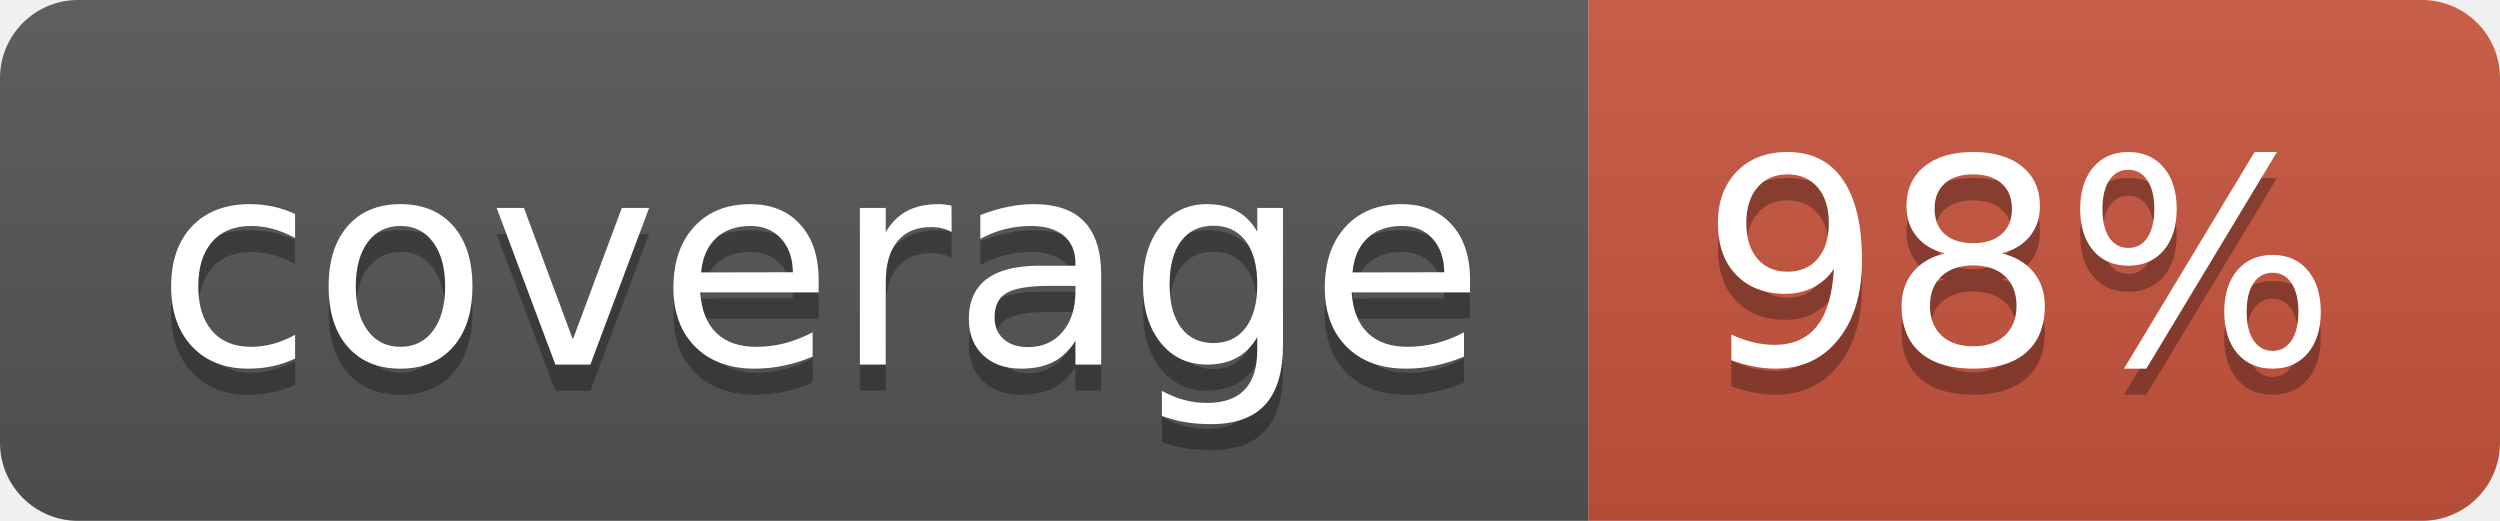
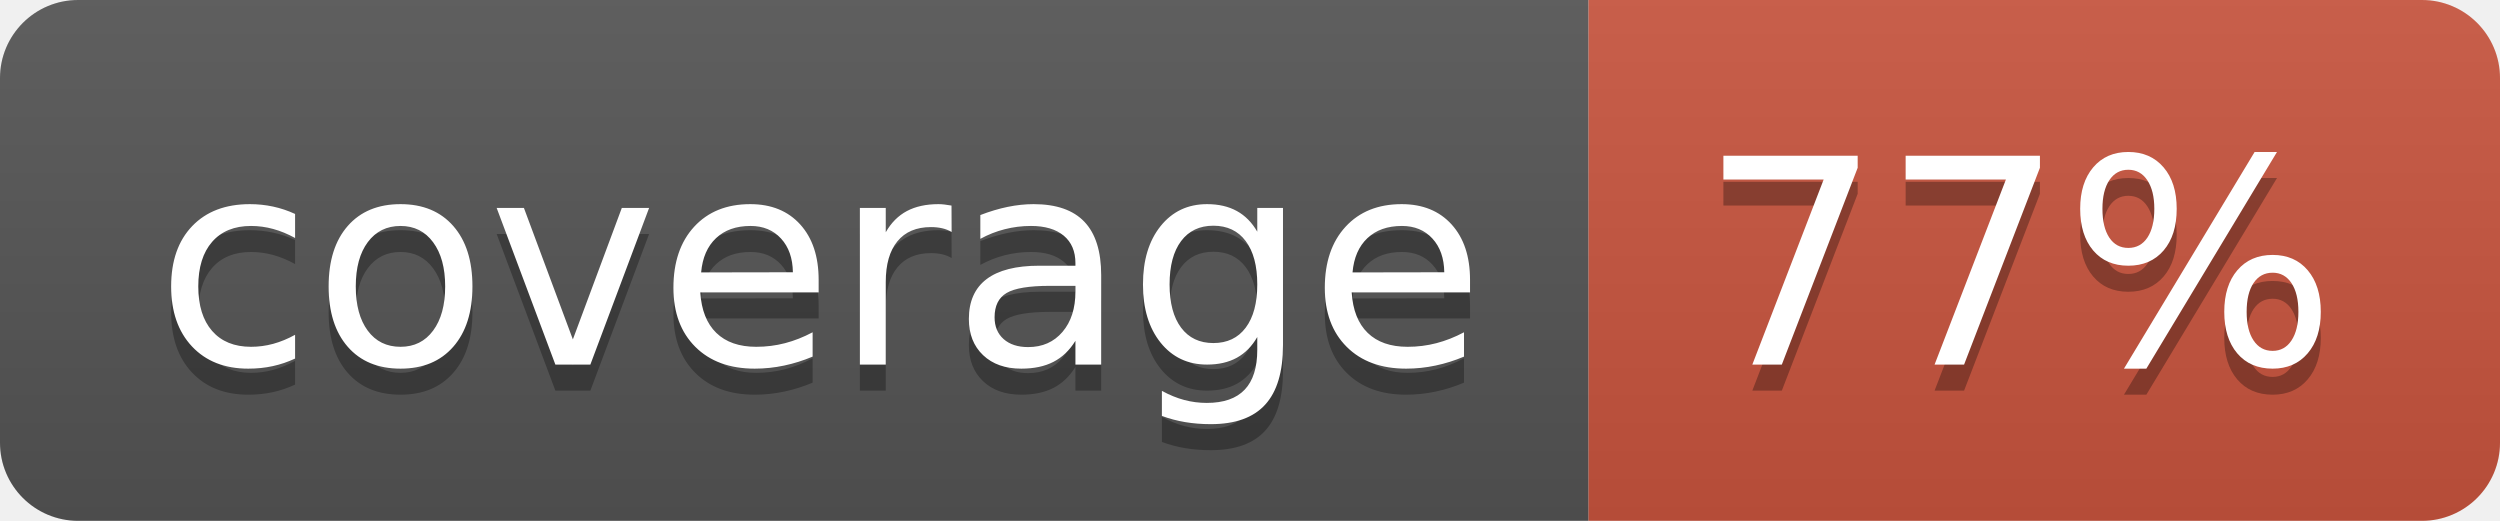
<svg xmlns="http://www.w3.org/2000/svg" width="96" height="20">
  <linearGradient id="b" x2="0" y2="100%">
    <stop offset="0" stop-color="#bbb" stop-opacity=".1" />
    <stop offset="1" stop-opacity=".1" />
  </linearGradient>
  <clipPath id="a">
    <rect width="96" height="20" rx="3" fill="#fff" />
  </clipPath>
  <g clip-path="url(#a)">
    <path fill="#555" d="M0 0h61v20H0z" />
    <path fill="#CA553E" d="M61 0h35v20H61z" />
    <path fill="url(#b)" d="M0 0h96v20H0z" />
  </g>
  <g fill="#fff" text-anchor="middle" font-family="DejaVu Sans,Verdana,Geneva,sans-serif" font-size="110">
    <text x="315" y="150" fill="#010101" fill-opacity=".3" transform="scale(.1)" textLength="510">coverage</text>
    <text x="315" y="140" transform="scale(.1)" textLength="510">coverage</text>
-     <text x="775" y="150" fill="#010101" fill-opacity=".3" transform="scale(.1)" textLength="250">98%</text>
-     <text x="775" y="140" transform="scale(.1)" textLength="250">98%</text>
+     <text x="775" y="150" fill="#010101" fill-opacity=".3" transform="scale(.1)" textLength="250">77%</text>
+     <text x="775" y="140" transform="scale(.1)" textLength="250">77%</text>
  </g>
</svg>
